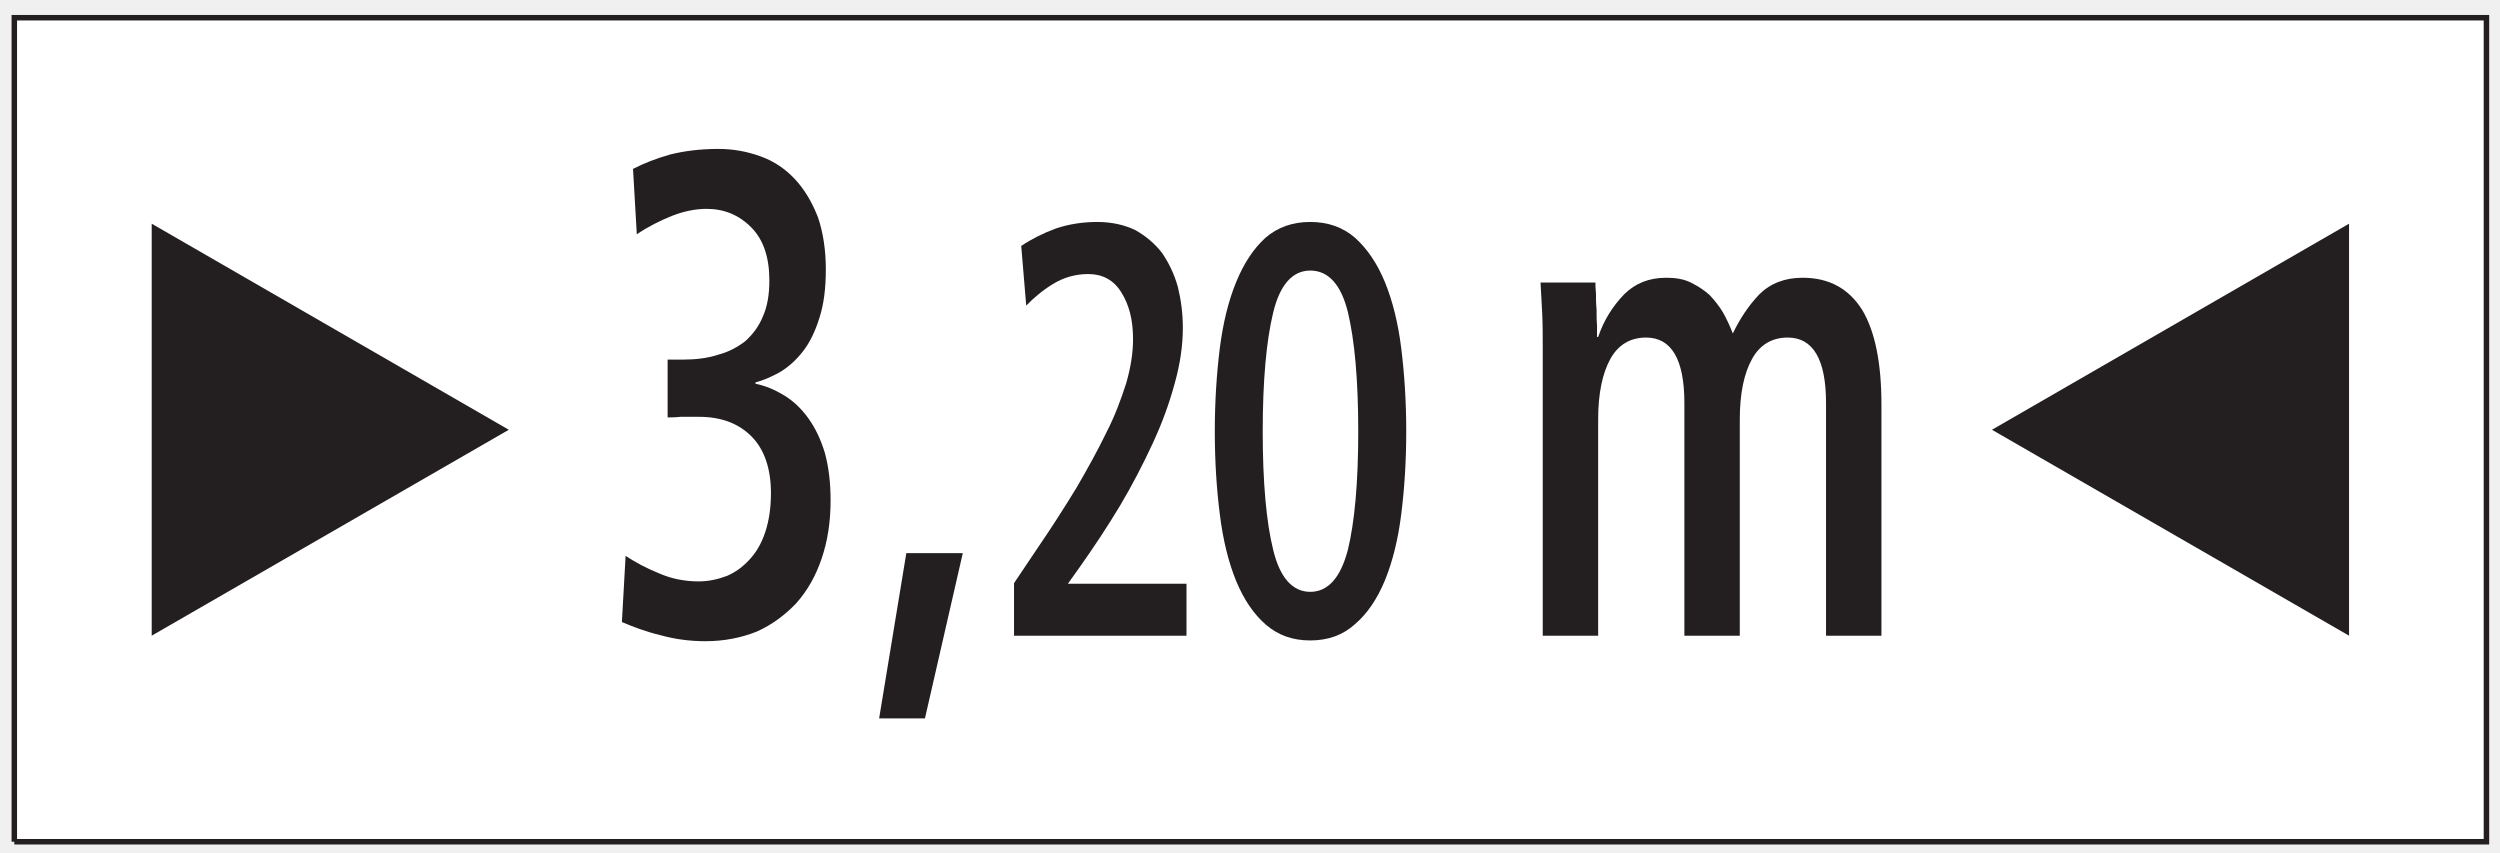
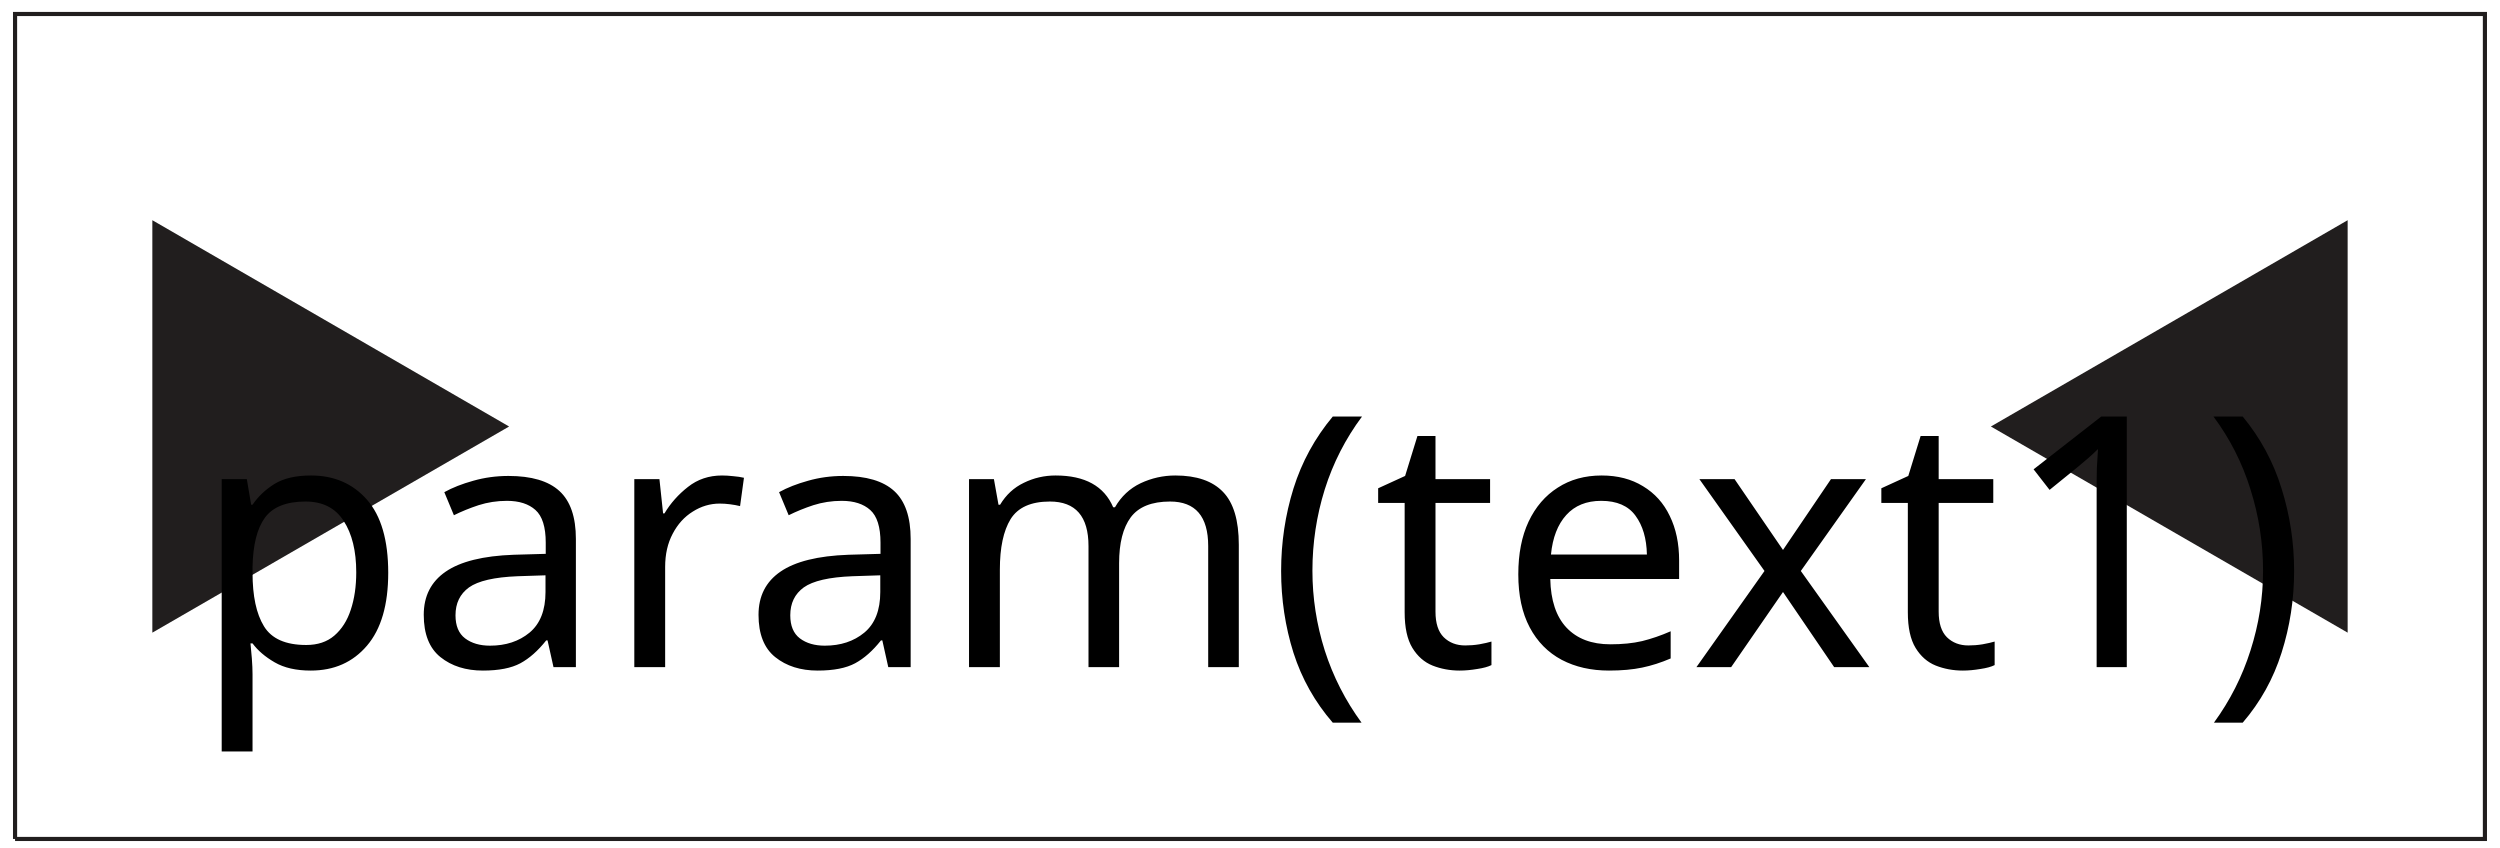
- <svg xmlns="http://www.w3.org/2000/svg" width="129pt" height="44pt" viewBox="0 0 129 44" version="1.1">
-   <g id="surface1">
-     <path style=" stroke:none;fill-rule:nonzero;fill:rgb(100%,100%,100%);fill-opacity:1;" d="M 0.738 43.434 L 128.301 43.434 L 128.301 0.914 L 0.738 0.914 Z M 0.738 43.434 " />
-     <path style="fill:none;stroke-width:2.835;stroke-linecap:butt;stroke-linejoin:miter;stroke:rgb(13.73%,12.16%,12.549%);stroke-opacity:1;stroke-miterlimit:4;" d="M 7.383 5.664 L 1283.008 5.664 L 1283.008 430.859 L 7.383 430.859 L 7.383 5.664 " transform="matrix(0.1,0,0,-0.1,0,44)" />
-     <path style=" stroke:none;fill-rule:nonzero;fill:rgb(13.73%,12.16%,12.549%);fill-opacity:1;" d="M 7.828 32.801 L 26.254 22.176 L 7.828 11.543 L 7.828 32.801 " />
-     <path style=" stroke:none;fill-rule:nonzero;fill:rgb(13.73%,12.16%,12.549%);fill-opacity:1;" d="M 121.211 32.801 L 102.785 22.176 L 121.211 11.543 L 121.211 32.801 " />
-     <path style=" stroke:none;fill-rule:nonzero;fill:rgb(13.73%,12.16%,12.549%);fill-opacity:1;" d="M 32.09 32.098 C 32.664 32.344 33.328 32.594 34.07 32.773 C 34.809 32.98 35.578 33.086 36.402 33.086 C 37.367 33.086 38.246 32.91 39.039 32.594 C 39.84 32.238 40.5 31.738 41.074 31.141 C 41.652 30.496 42.094 29.719 42.395 28.828 C 42.699 27.938 42.859 26.945 42.859 25.809 C 42.859 24.883 42.754 24.066 42.559 23.355 C 42.34 22.645 42.066 22.078 41.707 21.578 C 41.348 21.082 40.938 20.691 40.469 20.406 C 40 20.121 39.508 19.906 38.984 19.801 L 38.984 19.73 C 39.402 19.621 39.809 19.445 40.25 19.199 C 40.664 18.949 41.074 18.594 41.43 18.133 C 41.789 17.672 42.066 17.102 42.285 16.391 C 42.504 15.715 42.613 14.898 42.613 13.902 C 42.613 12.906 42.473 11.984 42.203 11.203 C 41.898 10.422 41.516 9.781 41.02 9.246 C 40.523 8.715 39.949 8.324 39.262 8.074 C 38.574 7.824 37.859 7.684 37.062 7.684 C 36.129 7.684 35.305 7.793 34.59 7.969 C 33.848 8.18 33.215 8.43 32.664 8.715 L 32.859 12.09 C 33.434 11.699 34.07 11.379 34.699 11.129 C 35.332 10.883 35.938 10.777 36.461 10.777 C 37.367 10.777 38.133 11.094 38.766 11.734 C 39.402 12.375 39.699 13.297 39.699 14.469 C 39.699 15.215 39.59 15.82 39.371 16.316 C 39.152 16.855 38.848 17.242 38.465 17.598 C 38.051 17.918 37.586 18.168 37.035 18.309 C 36.484 18.488 35.879 18.555 35.25 18.555 L 34.449 18.555 L 34.449 21.539 C 34.617 21.539 34.836 21.539 35.113 21.508 C 35.355 21.508 35.688 21.508 36.074 21.508 C 37.227 21.508 38.133 21.859 38.797 22.539 C 39.453 23.211 39.781 24.207 39.781 25.449 C 39.781 26.23 39.672 26.91 39.48 27.477 C 39.289 28.047 39.016 28.508 38.684 28.863 C 38.328 29.254 37.941 29.535 37.504 29.719 C 37.035 29.895 36.566 30 36.043 30 C 35.305 30 34.617 29.855 33.984 29.574 C 33.352 29.324 32.777 29.004 32.281 28.684 L 32.09 32.098 " />
-     <path style=" stroke:none;fill-rule:nonzero;fill:rgb(13.73%,12.16%,12.549%);fill-opacity:1;" d="M 45.363 37.07 L 47.727 37.07 L 49.68 28.543 L 46.766 28.543 L 45.363 37.07 " />
-     <path style=" stroke:none;fill-rule:nonzero;fill:rgb(13.73%,12.16%,12.549%);fill-opacity:1;" d="M 52.324 32.805 L 61.223 32.805 L 61.223 30.121 L 55.102 30.121 L 55.707 29.273 C 56.434 28.246 57.133 27.191 57.789 26.102 C 58.418 25.043 58.98 23.957 59.469 22.902 C 59.961 21.844 60.336 20.816 60.613 19.789 C 60.895 18.789 61.035 17.824 61.035 16.918 C 61.035 16.168 60.941 15.473 60.777 14.805 C 60.594 14.141 60.312 13.566 59.961 13.051 C 59.59 12.57 59.121 12.176 58.586 11.875 C 58.023 11.605 57.367 11.453 56.617 11.453 C 55.848 11.453 55.125 11.574 54.496 11.785 C 53.84 12.027 53.234 12.328 52.695 12.691 L 52.953 15.77 C 53.328 15.379 53.793 14.984 54.332 14.656 C 54.871 14.324 55.477 14.141 56.156 14.141 C 56.879 14.141 57.461 14.441 57.855 15.078 C 58.258 15.715 58.465 16.496 58.465 17.496 C 58.465 18.191 58.352 18.941 58.117 19.758 C 57.855 20.578 57.535 21.453 57.086 22.324 C 56.645 23.234 56.129 24.168 55.547 25.168 C 54.938 26.164 54.285 27.191 53.562 28.246 L 52.324 30.09 L 52.324 32.805 " />
-     <path style=" stroke:none;fill-rule:nonzero;fill:rgb(13.73%,12.16%,12.549%);fill-opacity:1;" d="M 63.781 29.969 C 64.18 30.934 64.691 31.691 65.32 32.234 C 65.949 32.777 66.699 33.047 67.609 33.047 C 68.52 33.047 69.289 32.777 69.922 32.203 C 70.555 31.66 71.066 30.906 71.465 29.938 C 71.859 28.973 72.145 27.824 72.305 26.523 C 72.469 25.227 72.562 23.805 72.562 22.266 C 72.562 20.723 72.469 19.305 72.305 17.977 C 72.145 16.676 71.859 15.531 71.465 14.566 C 71.066 13.594 70.555 12.844 69.922 12.27 C 69.289 11.723 68.52 11.453 67.609 11.453 C 66.699 11.453 65.93 11.723 65.297 12.27 C 64.668 12.844 64.18 13.594 63.781 14.566 C 63.387 15.531 63.105 16.676 62.941 17.977 C 62.777 19.305 62.684 20.723 62.684 22.266 C 62.684 23.805 62.777 25.227 62.941 26.523 C 63.105 27.855 63.387 29 63.781 29.969 " />
-     <path style=" stroke:none;fill-rule:nonzero;fill:rgb(13.73%,12.16%,12.549%);fill-opacity:1;" d="M 79.605 32.805 L 82.465 32.805 L 82.465 21.648 C 82.465 20.301 82.684 19.27 83.094 18.52 C 83.508 17.777 84.137 17.418 84.938 17.418 C 86.254 17.418 86.914 18.555 86.914 20.797 L 86.914 32.805 L 89.773 32.805 L 89.773 21.648 C 89.773 20.301 89.992 19.27 90.406 18.52 C 90.816 17.777 91.449 17.418 92.246 17.418 C 93.562 17.418 94.223 18.555 94.223 20.797 L 94.223 32.805 L 97.082 32.805 L 97.082 20.867 C 97.082 18.738 96.754 17.102 96.094 16 C 95.406 14.898 94.387 14.332 93.016 14.332 C 92.105 14.332 91.367 14.613 90.785 15.184 C 90.211 15.785 89.773 16.461 89.414 17.207 C 89.277 16.855 89.113 16.496 88.918 16.141 C 88.727 15.82 88.48 15.5 88.207 15.215 C 87.93 14.969 87.602 14.754 87.242 14.578 C 86.887 14.398 86.445 14.332 85.98 14.332 C 85.098 14.332 84.387 14.613 83.809 15.184 C 83.23 15.785 82.766 16.496 82.465 17.387 L 82.406 17.387 C 82.406 17.277 82.406 17.066 82.406 16.781 C 82.383 16.535 82.383 16.25 82.383 15.965 C 82.352 15.68 82.352 15.395 82.352 15.148 C 82.324 14.898 82.324 14.684 82.324 14.578 L 79.492 14.578 C 79.523 15.074 79.547 15.609 79.578 16.176 C 79.605 16.746 79.605 17.352 79.605 18.023 L 79.605 32.805 " />
-     <path style=" stroke:none;fill-rule:nonzero;fill:rgb(100%,100%,100%);fill-opacity:1;" d="M 65.695 28.367 C 65.344 26.949 65.156 24.895 65.156 22.266 C 65.156 19.637 65.344 17.586 65.695 16.133 C 66.043 14.684 66.699 13.961 67.609 13.961 C 68.547 13.961 69.199 14.684 69.551 16.105 C 69.898 17.551 70.086 19.609 70.086 22.266 C 70.086 24.895 69.898 26.949 69.551 28.367 C 69.176 29.816 68.52 30.539 67.609 30.539 C 66.699 30.539 66.043 29.816 65.695 28.367 " />
+ <svg xmlns="http://www.w3.org/2000/svg" width="171" height="58">
+   <g>
+     <rect fill="#fff" id="canvas_background" height="60" width="173" y="-1" x="-1" />
+     <g display="none" overflow="visible" y="0" x="0" height="100%" width="100%" id="canvasGrid">
+       <rect fill="url(#gridpattern)" stroke-width="0" y="0" x="0" height="100%" width="100%" />
+     </g>
+   </g>
+   <g>
+     <g id="svg_15">
+       <path fill="#ffffff" fill-rule="nonzero" id="svg_12" d="m1.03,57.385l168.938,0l0,-56.428l-168.938,0l0,56.428zm0,0" />
+       <path fill="none" stroke="#211e1e" stroke-width="0.283" stroke-miterlimit="4" id="svg_11" d="m1.03,57.385l168.938,0l0,-56.428l-168.938,0l0,56.428" />
+       <path fill="#211e1e" fill-rule="nonzero" id="svg_10" d="m10.42,43.274l24.402,-14.101l-24.402,-14.111l0,28.211" />
+       <path fill="#211e1e" fill-rule="nonzero" id="svg_9" d="m160.579,43.274l-24.402,-14.101l24.402,-14.111l0,28.211" />
+     </g>
+     <text xml:space="default" dominant-baseline="middle" text-anchor="middle" font-family="sans-serif" font-size="24" id="svg_16" y="37.305" x="85.5" stroke-width="0" stroke="#000" fill="#000000">param(text1)</text>
  </g>
</svg>
